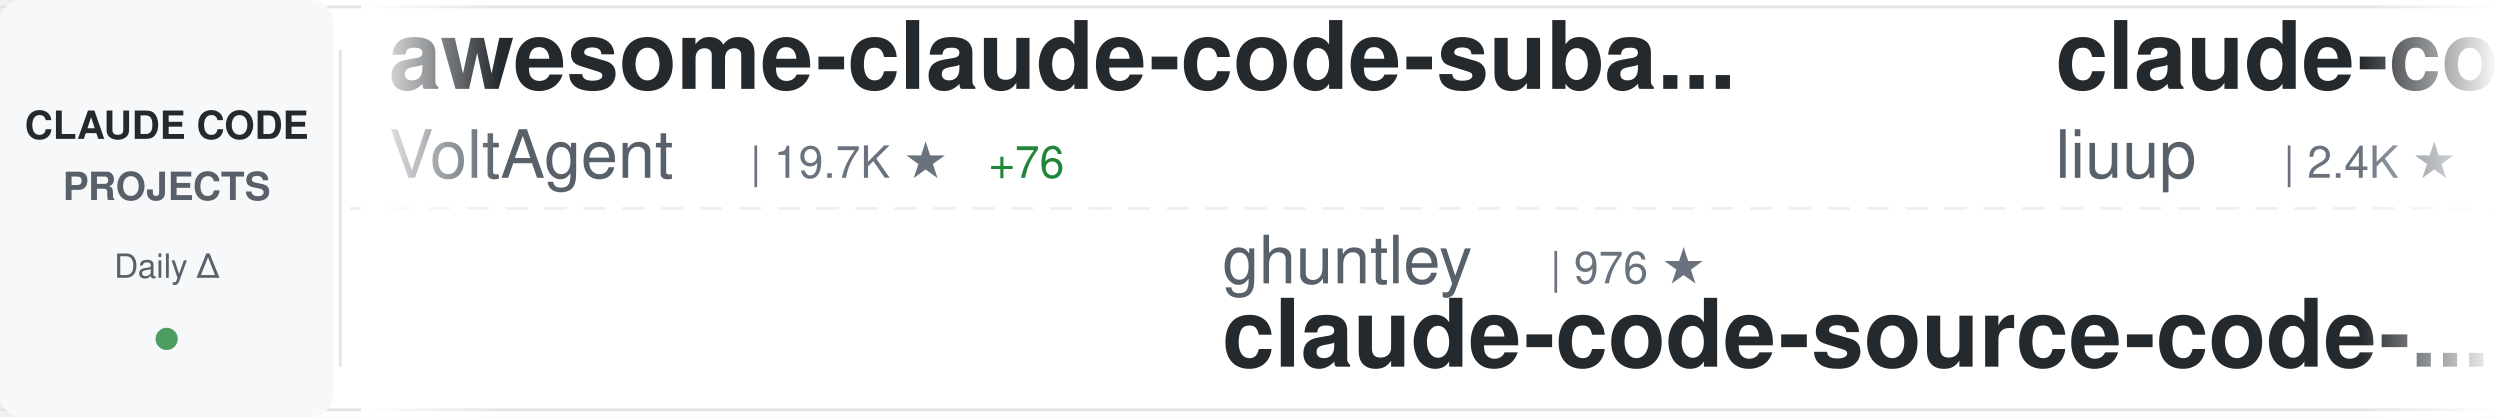
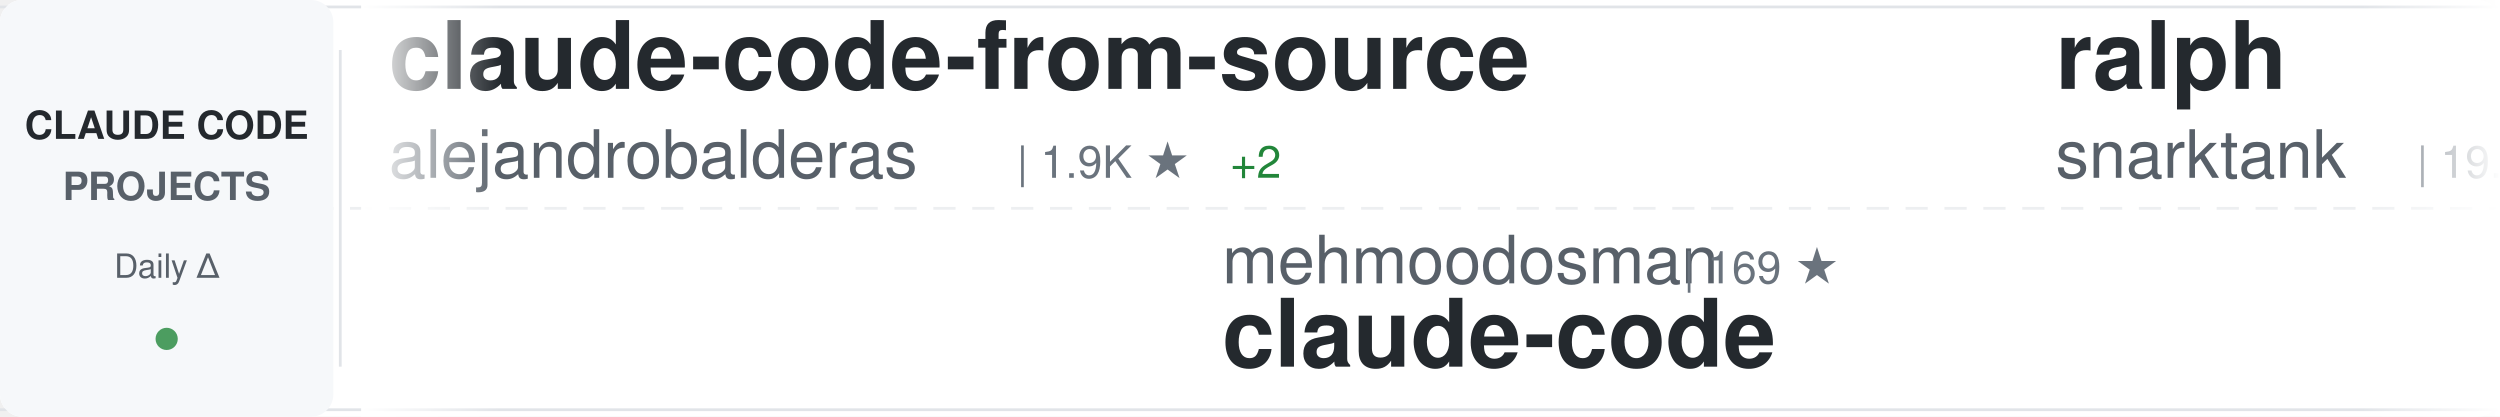
<svg xmlns="http://www.w3.org/2000/svg" width="900" height="150">
  <defs>
    <linearGradient id="awesomeLeftFade" x1="0%" y1="0%" x2="100%" y2="0%">
      <stop offset="0%" style="stop-color:#ffffff;stop-opacity:1" />
      <stop offset="100%" style="stop-color:#ffffff;stop-opacity:0" />
    </linearGradient>
    <linearGradient id="awesomeRightFade" x1="0%" y1="0%" x2="100%" y2="0%">
      <stop offset="0%" style="stop-color:#ffffff;stop-opacity:0" />
      <stop offset="100%" style="stop-color:#ffffff;stop-opacity:1" />
    </linearGradient>
  </defs>
  <rect width="900" height="150" fill="#ffffff" rx="8" />
  <rect x="0" y="2" width="900" height="1" fill="#e1e4e8" />
  <rect x="0" y="147" width="900" height="1" fill="#e1e4e8" />
  <line x1="0" y1="75" x2="900" y2="75" stroke="#e1e4e8" stroke-width="1" stroke-dasharray="8 6" opacity="0.6" />
  <rect x="0" y="0" width="120" height="150" fill="#f6f8fa" rx="8" />
  <text x="60" y="50" font-family="-apple-system, BlinkMacSystemFont, 'Segoe UI', Helvetica, Arial, sans-serif" font-size="14" font-weight="600" fill="#24292e" text-anchor="middle">CLAUDE CODE</text>
  <text x="60" y="72" font-family="-apple-system, BlinkMacSystemFont, 'Segoe UI', Helvetica, Arial, sans-serif" font-size="14" font-weight="600" fill="#586069" text-anchor="middle">PROJECTS</text>
  <text x="60" y="100" font-family="-apple-system, BlinkMacSystemFont, 'Segoe UI', Helvetica, Arial, sans-serif" font-size="12" font-weight="500" fill="#586069" text-anchor="middle">Daily Δ</text>
  <circle cx="60" cy="122" r="4" fill="#22863a" opacity="0.8" />
  <rect x="122" y="18" width="1" height="114" fill="#e1e4e8" />
  <clipPath id="awesomeTickerClip">
    <rect x="130" y="0" width="770" height="150" />
  </clipPath>
  <g clip-path="url(#awesomeTickerClip)">
    <g id="awesomeTickerItems">
      <animateTransform attributeName="transform" attributeType="XML" type="translate" from="0 0" to="-3000 0" dur="54s" repeatCount="indefinite" />
      <g transform="translate(0, 0)">
-         <text x="140" y="32" font-family="-apple-system, BlinkMacSystemFont, 'Segoe UI', Helvetica, Arial, sans-serif" font-size="34" font-weight="600" fill="#24292e">awesome-claude-code-suba...</text>
-         <text x="140" y="64" font-family="-apple-system, BlinkMacSystemFont, 'Segoe UI', Helvetica, Arial, sans-serif" font-size="24" font-weight="400" fill="#586069">VoltAgent</text>
-         <text x="270" y="64" font-family="-apple-system, BlinkMacSystemFont, 'Segoe UI', Helvetica, Arial, sans-serif" font-size="16" font-weight="500" fill="#6a737d">| 19.7K ★</text>
-         <text x="356" y="64" font-family="-apple-system, BlinkMacSystemFont, 'Segoe UI', Helvetica, Arial, sans-serif" font-size="16" font-weight="500" fill="#22863a"> +76</text>
+         <text x="140" y="32" font-family="-apple-system, BlinkMacSystemFont, 'Segoe UI', Helvetica, Arial, sans-serif" font-size="34" font-weight="600" fill="#24292e">claude-code-from-source</text>
+         <text x="140" y="64" font-family="-apple-system, BlinkMacSystemFont, 'Segoe UI', Helvetica, Arial, sans-serif" font-size="24" font-weight="400" fill="#586069">alejandrobalderas</text>
+         <text x="366" y="64" font-family="-apple-system, BlinkMacSystemFont, 'Segoe UI', Helvetica, Arial, sans-serif" font-size="16" font-weight="500" fill="#6a737d">| 1.9K ★</text>
+         <text x="443" y="64" font-family="-apple-system, BlinkMacSystemFont, 'Segoe UI', Helvetica, Arial, sans-serif" font-size="16" font-weight="500" fill="#22863a"> +2</text>
      </g>
      <g transform="translate(300, 0)">
-         <text x="140" y="102" font-family="-apple-system, BlinkMacSystemFont, 'Segoe UI', Helvetica, Arial, sans-serif" font-size="24" font-weight="400" fill="#586069">ghuntley</text>
-         <text x="258" y="102" font-family="-apple-system, BlinkMacSystemFont, 'Segoe UI', Helvetica, Arial, sans-serif" font-size="16" font-weight="500" fill="#6a737d">| 976 ★</text>
-         <text x="140" y="132" font-family="-apple-system, BlinkMacSystemFont, 'Segoe UI', Helvetica, Arial, sans-serif" font-size="34" font-weight="600" fill="#24292e">claude-code-source-code-...</text>
+         <text x="140" y="102" font-family="-apple-system, BlinkMacSystemFont, 'Segoe UI', Helvetica, Arial, sans-serif" font-size="24" font-weight="400" fill="#586069">mehmoodosman</text>
+         <text x="306" y="102" font-family="-apple-system, BlinkMacSystemFont, 'Segoe UI', Helvetica, Arial, sans-serif" font-size="16" font-weight="500" fill="#6a737d">| 169 ★</text>
+         <text x="140" y="132" font-family="-apple-system, BlinkMacSystemFont, 'Segoe UI', Helvetica, Arial, sans-serif" font-size="34" font-weight="600" fill="#24292e">claude-code</text>
      </g>
      <g transform="translate(600, 0)">
-         <text x="140" y="32" font-family="-apple-system, BlinkMacSystemFont, 'Segoe UI', Helvetica, Arial, sans-serif" font-size="34" font-weight="600" fill="#24292e">claude-code-analysis</text>
-         <text x="140" y="64" font-family="-apple-system, BlinkMacSystemFont, 'Segoe UI', Helvetica, Arial, sans-serif" font-size="24" font-weight="400" fill="#586069">liuup</text>
-         <text x="222" y="64" font-family="-apple-system, BlinkMacSystemFont, 'Segoe UI', Helvetica, Arial, sans-serif" font-size="16" font-weight="500" fill="#6a737d">| 2.4K ★</text>
-         <text x="299" y="64" font-family="-apple-system, BlinkMacSystemFont, 'Segoe UI', Helvetica, Arial, sans-serif" font-size="16" font-weight="500" fill="#22863a"> +32</text>
+         <text x="140" y="32" font-family="-apple-system, BlinkMacSystemFont, 'Segoe UI', Helvetica, Arial, sans-serif" font-size="34" font-weight="600" fill="#24292e">ralph</text>
+         <text x="140" y="64" font-family="-apple-system, BlinkMacSystemFont, 'Segoe UI', Helvetica, Arial, sans-serif" font-size="24" font-weight="400" fill="#586069">snarktank</text>
+         <text x="270" y="64" font-family="-apple-system, BlinkMacSystemFont, 'Segoe UI', Helvetica, Arial, sans-serif" font-size="16" font-weight="500" fill="#6a737d">| 19.0K ★</text>
+         <text x="356" y="64" font-family="-apple-system, BlinkMacSystemFont, 'Segoe UI', Helvetica, Arial, sans-serif" font-size="16" font-weight="500" fill="#22863a"> +68</text>
      </g>
      <g transform="translate(900, 0)">
-         <text x="140" y="102" font-family="-apple-system, BlinkMacSystemFont, 'Segoe UI', Helvetica, Arial, sans-serif" font-size="24" font-weight="400" fill="#586069">lorryjovens-hub</text>
-         <text x="342" y="102" font-family="-apple-system, BlinkMacSystemFont, 'Segoe UI', Helvetica, Arial, sans-serif" font-size="16" font-weight="500" fill="#6a737d">| 1.6K ★</text>
-         <text x="419" y="102" font-family="-apple-system, BlinkMacSystemFont, 'Segoe UI', Helvetica, Arial, sans-serif" font-size="16" font-weight="500" fill="#22863a"> +4</text>
-         <text x="140" y="132" font-family="-apple-system, BlinkMacSystemFont, 'Segoe UI', Helvetica, Arial, sans-serif" font-size="34" font-weight="600" fill="#24292e">claude-code-rust</text>
+         <text x="140" y="102" font-family="-apple-system, BlinkMacSystemFont, 'Segoe UI', Helvetica, Arial, sans-serif" font-size="24" font-weight="400" fill="#586069">AprilNEA</text>
+         <text x="258" y="102" font-family="-apple-system, BlinkMacSystemFont, 'Segoe UI', Helvetica, Arial, sans-serif" font-size="16" font-weight="500" fill="#6a737d">| 377 ★</text>
+         <text x="326" y="102" font-family="-apple-system, BlinkMacSystemFont, 'Segoe UI', Helvetica, Arial, sans-serif" font-size="16" font-weight="500" fill="#22863a"> +1</text>
+         <text x="140" y="132" font-family="-apple-system, BlinkMacSystemFont, 'Segoe UI', Helvetica, Arial, sans-serif" font-size="34" font-weight="600" fill="#24292e">claude-code-source</text>
      </g>
      <g transform="translate(1200, 0)">
-         <text x="140" y="32" font-family="-apple-system, BlinkMacSystemFont, 'Segoe UI', Helvetica, Arial, sans-serif" font-size="34" font-weight="600" fill="#24292e">claude-code</text>
-         <text x="140" y="64" font-family="-apple-system, BlinkMacSystemFont, 'Segoe UI', Helvetica, Arial, sans-serif" font-size="24" font-weight="400" fill="#586069">tanbiralam</text>
-         <text x="282" y="64" font-family="-apple-system, BlinkMacSystemFont, 'Segoe UI', Helvetica, Arial, sans-serif" font-size="16" font-weight="500" fill="#6a737d">| 1.7K ★</text>
-         <text x="359" y="64" font-family="-apple-system, BlinkMacSystemFont, 'Segoe UI', Helvetica, Arial, sans-serif" font-size="16" font-weight="500" fill="#22863a"> +15</text>
+         <text x="140" y="32" font-family="-apple-system, BlinkMacSystemFont, 'Segoe UI', Helvetica, Arial, sans-serif" font-size="34" font-weight="600" fill="#24292e">andrej-karpathy-skills</text>
+         <text x="140" y="64" font-family="-apple-system, BlinkMacSystemFont, 'Segoe UI', Helvetica, Arial, sans-serif" font-size="24" font-weight="400" fill="#586069">multica-ai</text>
+         <text x="282" y="64" font-family="-apple-system, BlinkMacSystemFont, 'Segoe UI', Helvetica, Arial, sans-serif" font-size="16" font-weight="500" fill="#6a737d">| 128.0K ★</text>
+         <text x="377" y="64" font-family="-apple-system, BlinkMacSystemFont, 'Segoe UI', Helvetica, Arial, sans-serif" font-size="16" font-weight="500" fill="#22863a"> +1.5K</text>
      </g>
      <g transform="translate(1500, 0)">
-         <text x="140" y="102" font-family="-apple-system, BlinkMacSystemFont, 'Segoe UI', Helvetica, Arial, sans-serif" font-size="24" font-weight="400" fill="#586069">sugyan</text>
-         <text x="234" y="102" font-family="-apple-system, BlinkMacSystemFont, 'Segoe UI', Helvetica, Arial, sans-serif" font-size="16" font-weight="500" fill="#6a737d">| 1.1K ★</text>
-         <text x="311" y="102" font-family="-apple-system, BlinkMacSystemFont, 'Segoe UI', Helvetica, Arial, sans-serif" font-size="16" font-weight="500" fill="#22863a"> +2</text>
-         <text x="140" y="132" font-family="-apple-system, BlinkMacSystemFont, 'Segoe UI', Helvetica, Arial, sans-serif" font-size="34" font-weight="600" fill="#24292e">claude-code-webui</text>
+         <text x="140" y="102" font-family="-apple-system, BlinkMacSystemFont, 'Segoe UI', Helvetica, Arial, sans-serif" font-size="24" font-weight="400" fill="#586069">liuup</text>
+         <text x="222" y="102" font-family="-apple-system, BlinkMacSystemFont, 'Segoe UI', Helvetica, Arial, sans-serif" font-size="16" font-weight="500" fill="#6a737d">| 2.4K ★</text>
+         <text x="299" y="102" font-family="-apple-system, BlinkMacSystemFont, 'Segoe UI', Helvetica, Arial, sans-serif" font-size="16" font-weight="500" fill="#22863a"> +31</text>
+         <text x="140" y="132" font-family="-apple-system, BlinkMacSystemFont, 'Segoe UI', Helvetica, Arial, sans-serif" font-size="34" font-weight="600" fill="#24292e">claude-code-analysis</text>
      </g>
      <g transform="translate(1800, 0)">
        <text x="140" y="32" font-family="-apple-system, BlinkMacSystemFont, 'Segoe UI', Helvetica, Arial, sans-serif" font-size="34" font-weight="600" fill="#24292e">claude-code</text>
        <text x="140" y="64" font-family="-apple-system, BlinkMacSystemFont, 'Segoe UI', Helvetica, Arial, sans-serif" font-size="24" font-weight="400" fill="#586069">codeaashu</text>
        <text x="270" y="64" font-family="-apple-system, BlinkMacSystemFont, 'Segoe UI', Helvetica, Arial, sans-serif" font-size="16" font-weight="500" fill="#6a737d">| 2.6K ★</text>
-         <text x="347" y="64" font-family="-apple-system, BlinkMacSystemFont, 'Segoe UI', Helvetica, Arial, sans-serif" font-size="16" font-weight="500" fill="#22863a"> +29</text>
+         <text x="347" y="64" font-family="-apple-system, BlinkMacSystemFont, 'Segoe UI', Helvetica, Arial, sans-serif" font-size="16" font-weight="500" fill="#22863a"> +22</text>
      </g>
      <g transform="translate(2100, 0)">
-         <text x="140" y="102" font-family="-apple-system, BlinkMacSystemFont, 'Segoe UI', Helvetica, Arial, sans-serif" font-size="24" font-weight="400" fill="#586069">FlorianBruniaux</text>
-         <text x="342" y="102" font-family="-apple-system, BlinkMacSystemFont, 'Segoe UI', Helvetica, Arial, sans-serif" font-size="16" font-weight="500" fill="#6a737d">| 4.3K ★</text>
-         <text x="419" y="102" font-family="-apple-system, BlinkMacSystemFont, 'Segoe UI', Helvetica, Arial, sans-serif" font-size="16" font-weight="500" fill="#22863a"> +15</text>
-         <text x="140" y="132" font-family="-apple-system, BlinkMacSystemFont, 'Segoe UI', Helvetica, Arial, sans-serif" font-size="34" font-weight="600" fill="#24292e">claude-code-ultimate-gui...</text>
+         <text x="140" y="102" font-family="-apple-system, BlinkMacSystemFont, 'Segoe UI', Helvetica, Arial, sans-serif" font-size="24" font-weight="400" fill="#586069">andrew-kramer-inno</text>
+         <text x="378" y="102" font-family="-apple-system, BlinkMacSystemFont, 'Segoe UI', Helvetica, Arial, sans-serif" font-size="16" font-weight="500" fill="#6a737d">| 588 ★</text>
+         <text x="446" y="102" font-family="-apple-system, BlinkMacSystemFont, 'Segoe UI', Helvetica, Arial, sans-serif" font-size="16" font-weight="500" fill="#22863a"> +1</text>
+         <text x="140" y="132" font-family="-apple-system, BlinkMacSystemFont, 'Segoe UI', Helvetica, Arial, sans-serif" font-size="34" font-weight="600" fill="#24292e">claude-code-source-build</text>
      </g>
      <g transform="translate(2400, 0)">
-         <text x="140" y="32" font-family="-apple-system, BlinkMacSystemFont, 'Segoe UI', Helvetica, Arial, sans-serif" font-size="34" font-weight="600" fill="#24292e">claude-code-hooks-master...</text>
-         <text x="140" y="64" font-family="-apple-system, BlinkMacSystemFont, 'Segoe UI', Helvetica, Arial, sans-serif" font-size="24" font-weight="400" fill="#586069">disler</text>
-         <text x="234" y="64" font-family="-apple-system, BlinkMacSystemFont, 'Segoe UI', Helvetica, Arial, sans-serif" font-size="16" font-weight="500" fill="#6a737d">| 3.7K ★</text>
-         <text x="311" y="64" font-family="-apple-system, BlinkMacSystemFont, 'Segoe UI', Helvetica, Arial, sans-serif" font-size="16" font-weight="500" fill="#22863a"> +5</text>
+         <text x="140" y="32" font-family="-apple-system, BlinkMacSystemFont, 'Segoe UI', Helvetica, Arial, sans-serif" font-size="34" font-weight="600" fill="#24292e">claude-code-telegram</text>
+         <text x="140" y="64" font-family="-apple-system, BlinkMacSystemFont, 'Segoe UI', Helvetica, Arial, sans-serif" font-size="24" font-weight="400" fill="#586069">RichardAtCT</text>
+         <text x="294" y="64" font-family="-apple-system, BlinkMacSystemFont, 'Segoe UI', Helvetica, Arial, sans-serif" font-size="16" font-weight="500" fill="#6a737d">| 2.6K ★</text>
+         <text x="371" y="64" font-family="-apple-system, BlinkMacSystemFont, 'Segoe UI', Helvetica, Arial, sans-serif" font-size="16" font-weight="500" fill="#22863a"> +6</text>
      </g>
      <g transform="translate(2700, 0)">
-         <text x="140" y="102" font-family="-apple-system, BlinkMacSystemFont, 'Segoe UI', Helvetica, Arial, sans-serif" font-size="24" font-weight="400" fill="#586069">edmund-io</text>
-         <text x="270" y="102" font-family="-apple-system, BlinkMacSystemFont, 'Segoe UI', Helvetica, Arial, sans-serif" font-size="16" font-weight="500" fill="#6a737d">| 1.4K ★</text>
-         <text x="347" y="102" font-family="-apple-system, BlinkMacSystemFont, 'Segoe UI', Helvetica, Arial, sans-serif" font-size="16" font-weight="500" fill="#22863a"> +2</text>
-         <text x="140" y="132" font-family="-apple-system, BlinkMacSystemFont, 'Segoe UI', Helvetica, Arial, sans-serif" font-size="34" font-weight="600" fill="#24292e">edmunds-claude-code</text>
+         <text x="140" y="102" font-family="-apple-system, BlinkMacSystemFont, 'Segoe UI', Helvetica, Arial, sans-serif" font-size="24" font-weight="400" fill="#586069">ykdojo</text>
+         <text x="234" y="102" font-family="-apple-system, BlinkMacSystemFont, 'Segoe UI', Helvetica, Arial, sans-serif" font-size="16" font-weight="500" fill="#6a737d">| 8.2K ★</text>
+         <text x="311" y="102" font-family="-apple-system, BlinkMacSystemFont, 'Segoe UI', Helvetica, Arial, sans-serif" font-size="16" font-weight="500" fill="#22863a"> +19</text>
+         <text x="140" y="132" font-family="-apple-system, BlinkMacSystemFont, 'Segoe UI', Helvetica, Arial, sans-serif" font-size="34" font-weight="600" fill="#24292e">claude-code-tips</text>
      </g>
      <g transform="translate(3000, 0)">
-         <text x="140" y="32" font-family="-apple-system, BlinkMacSystemFont, 'Segoe UI', Helvetica, Arial, sans-serif" font-size="34" font-weight="600" fill="#24292e">awesome-claude-code-suba...</text>
-         <text x="140" y="64" font-family="-apple-system, BlinkMacSystemFont, 'Segoe UI', Helvetica, Arial, sans-serif" font-size="24" font-weight="400" fill="#586069">VoltAgent</text>
-         <text x="270" y="64" font-family="-apple-system, BlinkMacSystemFont, 'Segoe UI', Helvetica, Arial, sans-serif" font-size="16" font-weight="500" fill="#6a737d">| 19.7K ★</text>
-         <text x="356" y="64" font-family="-apple-system, BlinkMacSystemFont, 'Segoe UI', Helvetica, Arial, sans-serif" font-size="16" font-weight="500" fill="#22863a"> +76</text>
+         <text x="140" y="32" font-family="-apple-system, BlinkMacSystemFont, 'Segoe UI', Helvetica, Arial, sans-serif" font-size="34" font-weight="600" fill="#24292e">claude-code-from-source</text>
+         <text x="140" y="64" font-family="-apple-system, BlinkMacSystemFont, 'Segoe UI', Helvetica, Arial, sans-serif" font-size="24" font-weight="400" fill="#586069">alejandrobalderas</text>
+         <text x="366" y="64" font-family="-apple-system, BlinkMacSystemFont, 'Segoe UI', Helvetica, Arial, sans-serif" font-size="16" font-weight="500" fill="#6a737d">| 1.9K ★</text>
+         <text x="443" y="64" font-family="-apple-system, BlinkMacSystemFont, 'Segoe UI', Helvetica, Arial, sans-serif" font-size="16" font-weight="500" fill="#22863a"> +2</text>
      </g>
      <g transform="translate(3300, 0)">
-         <text x="140" y="102" font-family="-apple-system, BlinkMacSystemFont, 'Segoe UI', Helvetica, Arial, sans-serif" font-size="24" font-weight="400" fill="#586069">ghuntley</text>
-         <text x="258" y="102" font-family="-apple-system, BlinkMacSystemFont, 'Segoe UI', Helvetica, Arial, sans-serif" font-size="16" font-weight="500" fill="#6a737d">| 976 ★</text>
-         <text x="140" y="132" font-family="-apple-system, BlinkMacSystemFont, 'Segoe UI', Helvetica, Arial, sans-serif" font-size="34" font-weight="600" fill="#24292e">claude-code-source-code-...</text>
+         <text x="140" y="102" font-family="-apple-system, BlinkMacSystemFont, 'Segoe UI', Helvetica, Arial, sans-serif" font-size="24" font-weight="400" fill="#586069">mehmoodosman</text>
+         <text x="306" y="102" font-family="-apple-system, BlinkMacSystemFont, 'Segoe UI', Helvetica, Arial, sans-serif" font-size="16" font-weight="500" fill="#6a737d">| 169 ★</text>
+         <text x="140" y="132" font-family="-apple-system, BlinkMacSystemFont, 'Segoe UI', Helvetica, Arial, sans-serif" font-size="34" font-weight="600" fill="#24292e">claude-code</text>
      </g>
      <g transform="translate(3600, 0)">
-         <text x="140" y="32" font-family="-apple-system, BlinkMacSystemFont, 'Segoe UI', Helvetica, Arial, sans-serif" font-size="34" font-weight="600" fill="#24292e">claude-code-analysis</text>
-         <text x="140" y="64" font-family="-apple-system, BlinkMacSystemFont, 'Segoe UI', Helvetica, Arial, sans-serif" font-size="24" font-weight="400" fill="#586069">liuup</text>
-         <text x="222" y="64" font-family="-apple-system, BlinkMacSystemFont, 'Segoe UI', Helvetica, Arial, sans-serif" font-size="16" font-weight="500" fill="#6a737d">| 2.4K ★</text>
-         <text x="299" y="64" font-family="-apple-system, BlinkMacSystemFont, 'Segoe UI', Helvetica, Arial, sans-serif" font-size="16" font-weight="500" fill="#22863a"> +32</text>
+         <text x="140" y="32" font-family="-apple-system, BlinkMacSystemFont, 'Segoe UI', Helvetica, Arial, sans-serif" font-size="34" font-weight="600" fill="#24292e">ralph</text>
+         <text x="140" y="64" font-family="-apple-system, BlinkMacSystemFont, 'Segoe UI', Helvetica, Arial, sans-serif" font-size="24" font-weight="400" fill="#586069">snarktank</text>
+         <text x="270" y="64" font-family="-apple-system, BlinkMacSystemFont, 'Segoe UI', Helvetica, Arial, sans-serif" font-size="16" font-weight="500" fill="#6a737d">| 19.0K ★</text>
+         <text x="356" y="64" font-family="-apple-system, BlinkMacSystemFont, 'Segoe UI', Helvetica, Arial, sans-serif" font-size="16" font-weight="500" fill="#22863a"> +68</text>
      </g>
      <g transform="translate(3900, 0)">
-         <text x="140" y="102" font-family="-apple-system, BlinkMacSystemFont, 'Segoe UI', Helvetica, Arial, sans-serif" font-size="24" font-weight="400" fill="#586069">lorryjovens-hub</text>
-         <text x="342" y="102" font-family="-apple-system, BlinkMacSystemFont, 'Segoe UI', Helvetica, Arial, sans-serif" font-size="16" font-weight="500" fill="#6a737d">| 1.6K ★</text>
-         <text x="419" y="102" font-family="-apple-system, BlinkMacSystemFont, 'Segoe UI', Helvetica, Arial, sans-serif" font-size="16" font-weight="500" fill="#22863a"> +4</text>
-         <text x="140" y="132" font-family="-apple-system, BlinkMacSystemFont, 'Segoe UI', Helvetica, Arial, sans-serif" font-size="34" font-weight="600" fill="#24292e">claude-code-rust</text>
+         <text x="140" y="102" font-family="-apple-system, BlinkMacSystemFont, 'Segoe UI', Helvetica, Arial, sans-serif" font-size="24" font-weight="400" fill="#586069">AprilNEA</text>
+         <text x="258" y="102" font-family="-apple-system, BlinkMacSystemFont, 'Segoe UI', Helvetica, Arial, sans-serif" font-size="16" font-weight="500" fill="#6a737d">| 377 ★</text>
+         <text x="326" y="102" font-family="-apple-system, BlinkMacSystemFont, 'Segoe UI', Helvetica, Arial, sans-serif" font-size="16" font-weight="500" fill="#22863a"> +1</text>
+         <text x="140" y="132" font-family="-apple-system, BlinkMacSystemFont, 'Segoe UI', Helvetica, Arial, sans-serif" font-size="34" font-weight="600" fill="#24292e">claude-code-source</text>
      </g>
    </g>
  </g>
  <rect x="130" y="0" width="50" height="150" fill="url(#awesomeLeftFade)" />
  <rect x="850" y="0" width="50" height="150" fill="url(#awesomeRightFade)" />
</svg>
